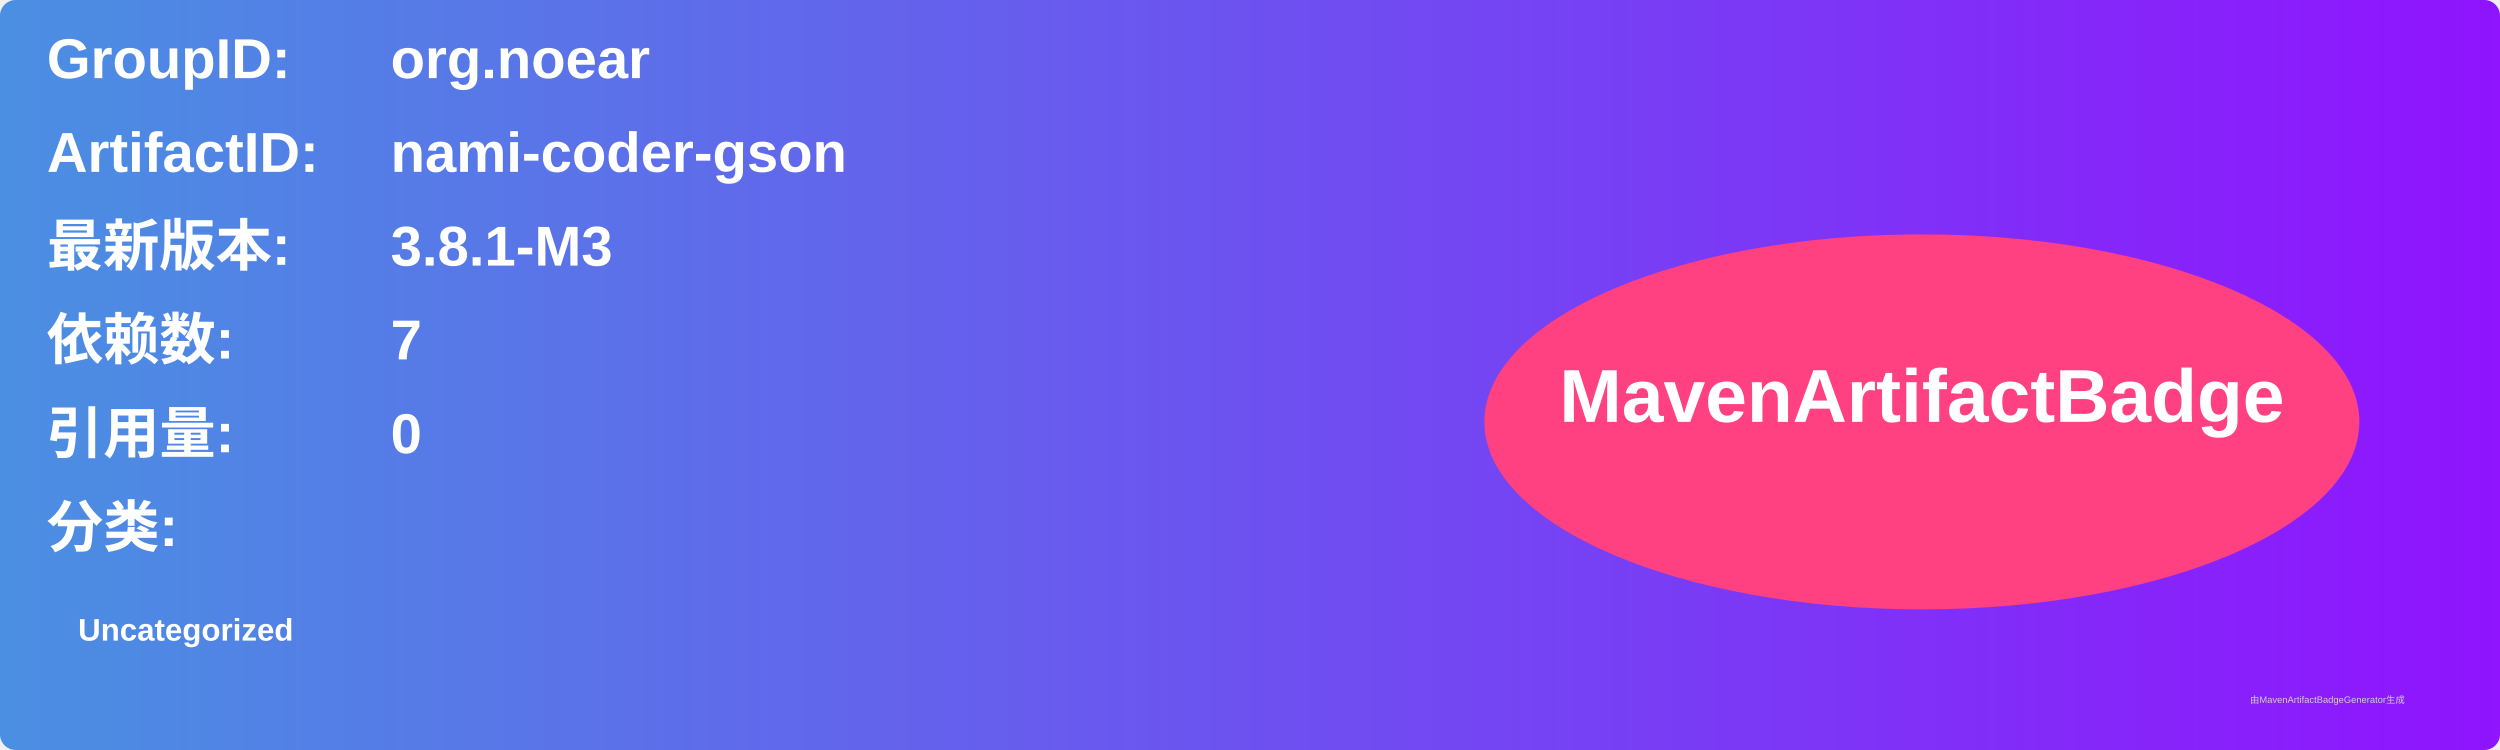
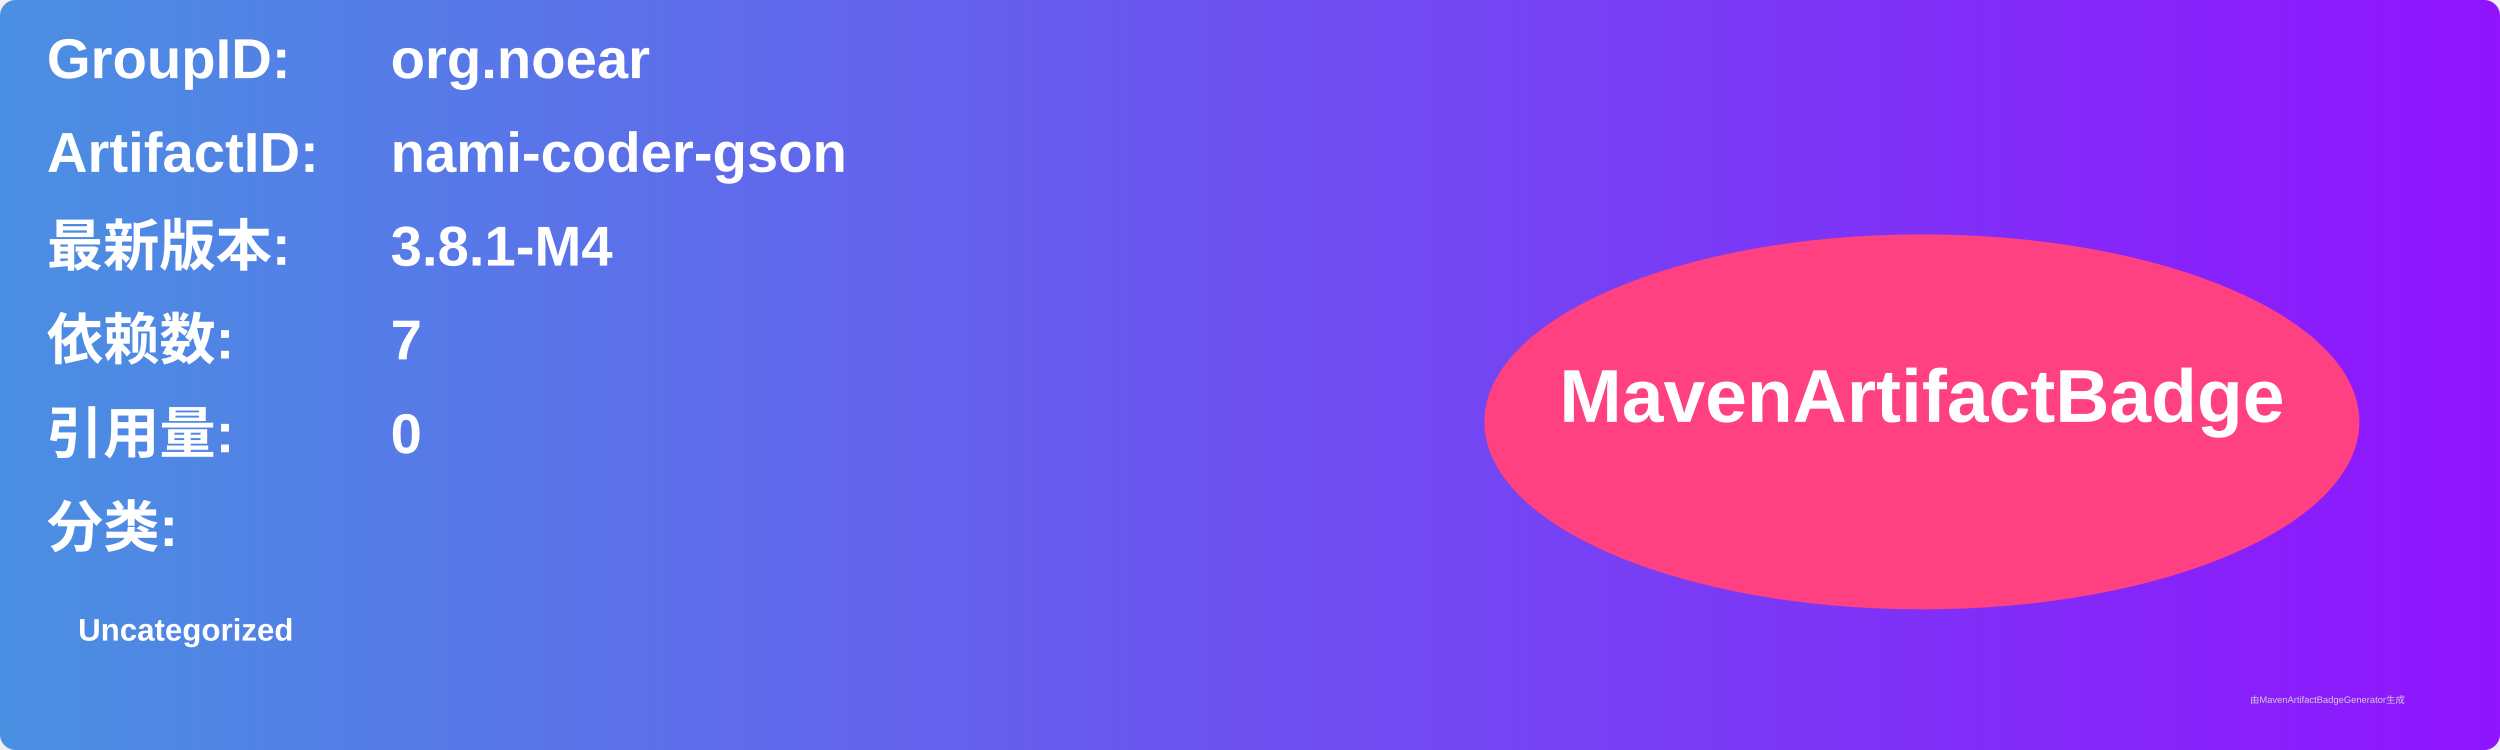
<svg xmlns="http://www.w3.org/2000/svg" width="800" height="240" viewBox="0 0 800 240">
  <linearGradient id="grad" x1="0%" y1="0%" x2="100%" y2="0%">
    <stop offset="0%" stop-color="#4a90e2" />
    <stop offset="100%" stop-color="#9013fe" />
  </linearGradient>
  <rect width="100%" height="100%" rx="5" ry="5" fill="url(#grad)" />
  <g transform="translate(15, 15)">
    <text x="0" y="10" font-family="Arial" font-size="18" fill="white" font-weight="bold" width="260">GroupID:</text>
    <text x="110" y="10" font-family="Arial" font-size="18" fill="white" font-weight="bold" width="460">org.noear</text>
    <text x="0" y="40" font-family="Arial" font-size="18" fill="white" font-weight="bold" width="260">ArtifactID:</text>
    <text x="110" y="40" font-family="Arial" font-size="18" fill="white" font-weight="bold" width="460">nami-coder-gson</text>
    <text x="0" y="70" font-family="Arial" font-size="18" fill="white" font-weight="bold">最新版本:</text>
    <text x="110" y="70" font-family="Arial" font-size="18" fill="white" font-weight="bold">
-       <tspan font-weight="bold">3.8.1-M3</tspan>
+       <tspan font-weight="bold">3.8.1-M4</tspan>
    </text>
    <text x="0" y="100" font-family="Arial" font-size="18" fill="white" font-weight="bold">依赖数: </text>
    <text x="110" y="100" font-family="Arial" font-size="18" fill="white">
      <tspan font-weight="bold">7</tspan>
    </text>
    <text x="0" y="130" font-family="Arial" font-size="18" fill="white" font-weight="bold">引用量: </text>
    <text x="110" y="130" font-family="Arial" font-size="18" fill="white">
      <tspan font-weight="bold">0</tspan>
    </text>
    <text x="0" y="160" font-family="Arial" font-size="18" fill="white" font-weight="bold">分类:</text>
    <text x="10" y="190" font-family="Arial" font-size="10" fill="white">
      <tspan font-weight="bold">Uncategorized</tspan>
    </text>
    <ellipse cx="600" cy="120" rx="140" ry="60" fill="#ff4081" />
    <text x="600" y="120" text-anchor="middle" font-family="Arial" font-size="24" fill="white" font-weight="bold">MavenArtifactBadge</text>
  </g>
  <text x="720" y="225" font-family="Arial" font-size="3" fill="#d0d0d0">由MavenArtifactBadgeGenerator生成</text>
</svg>
